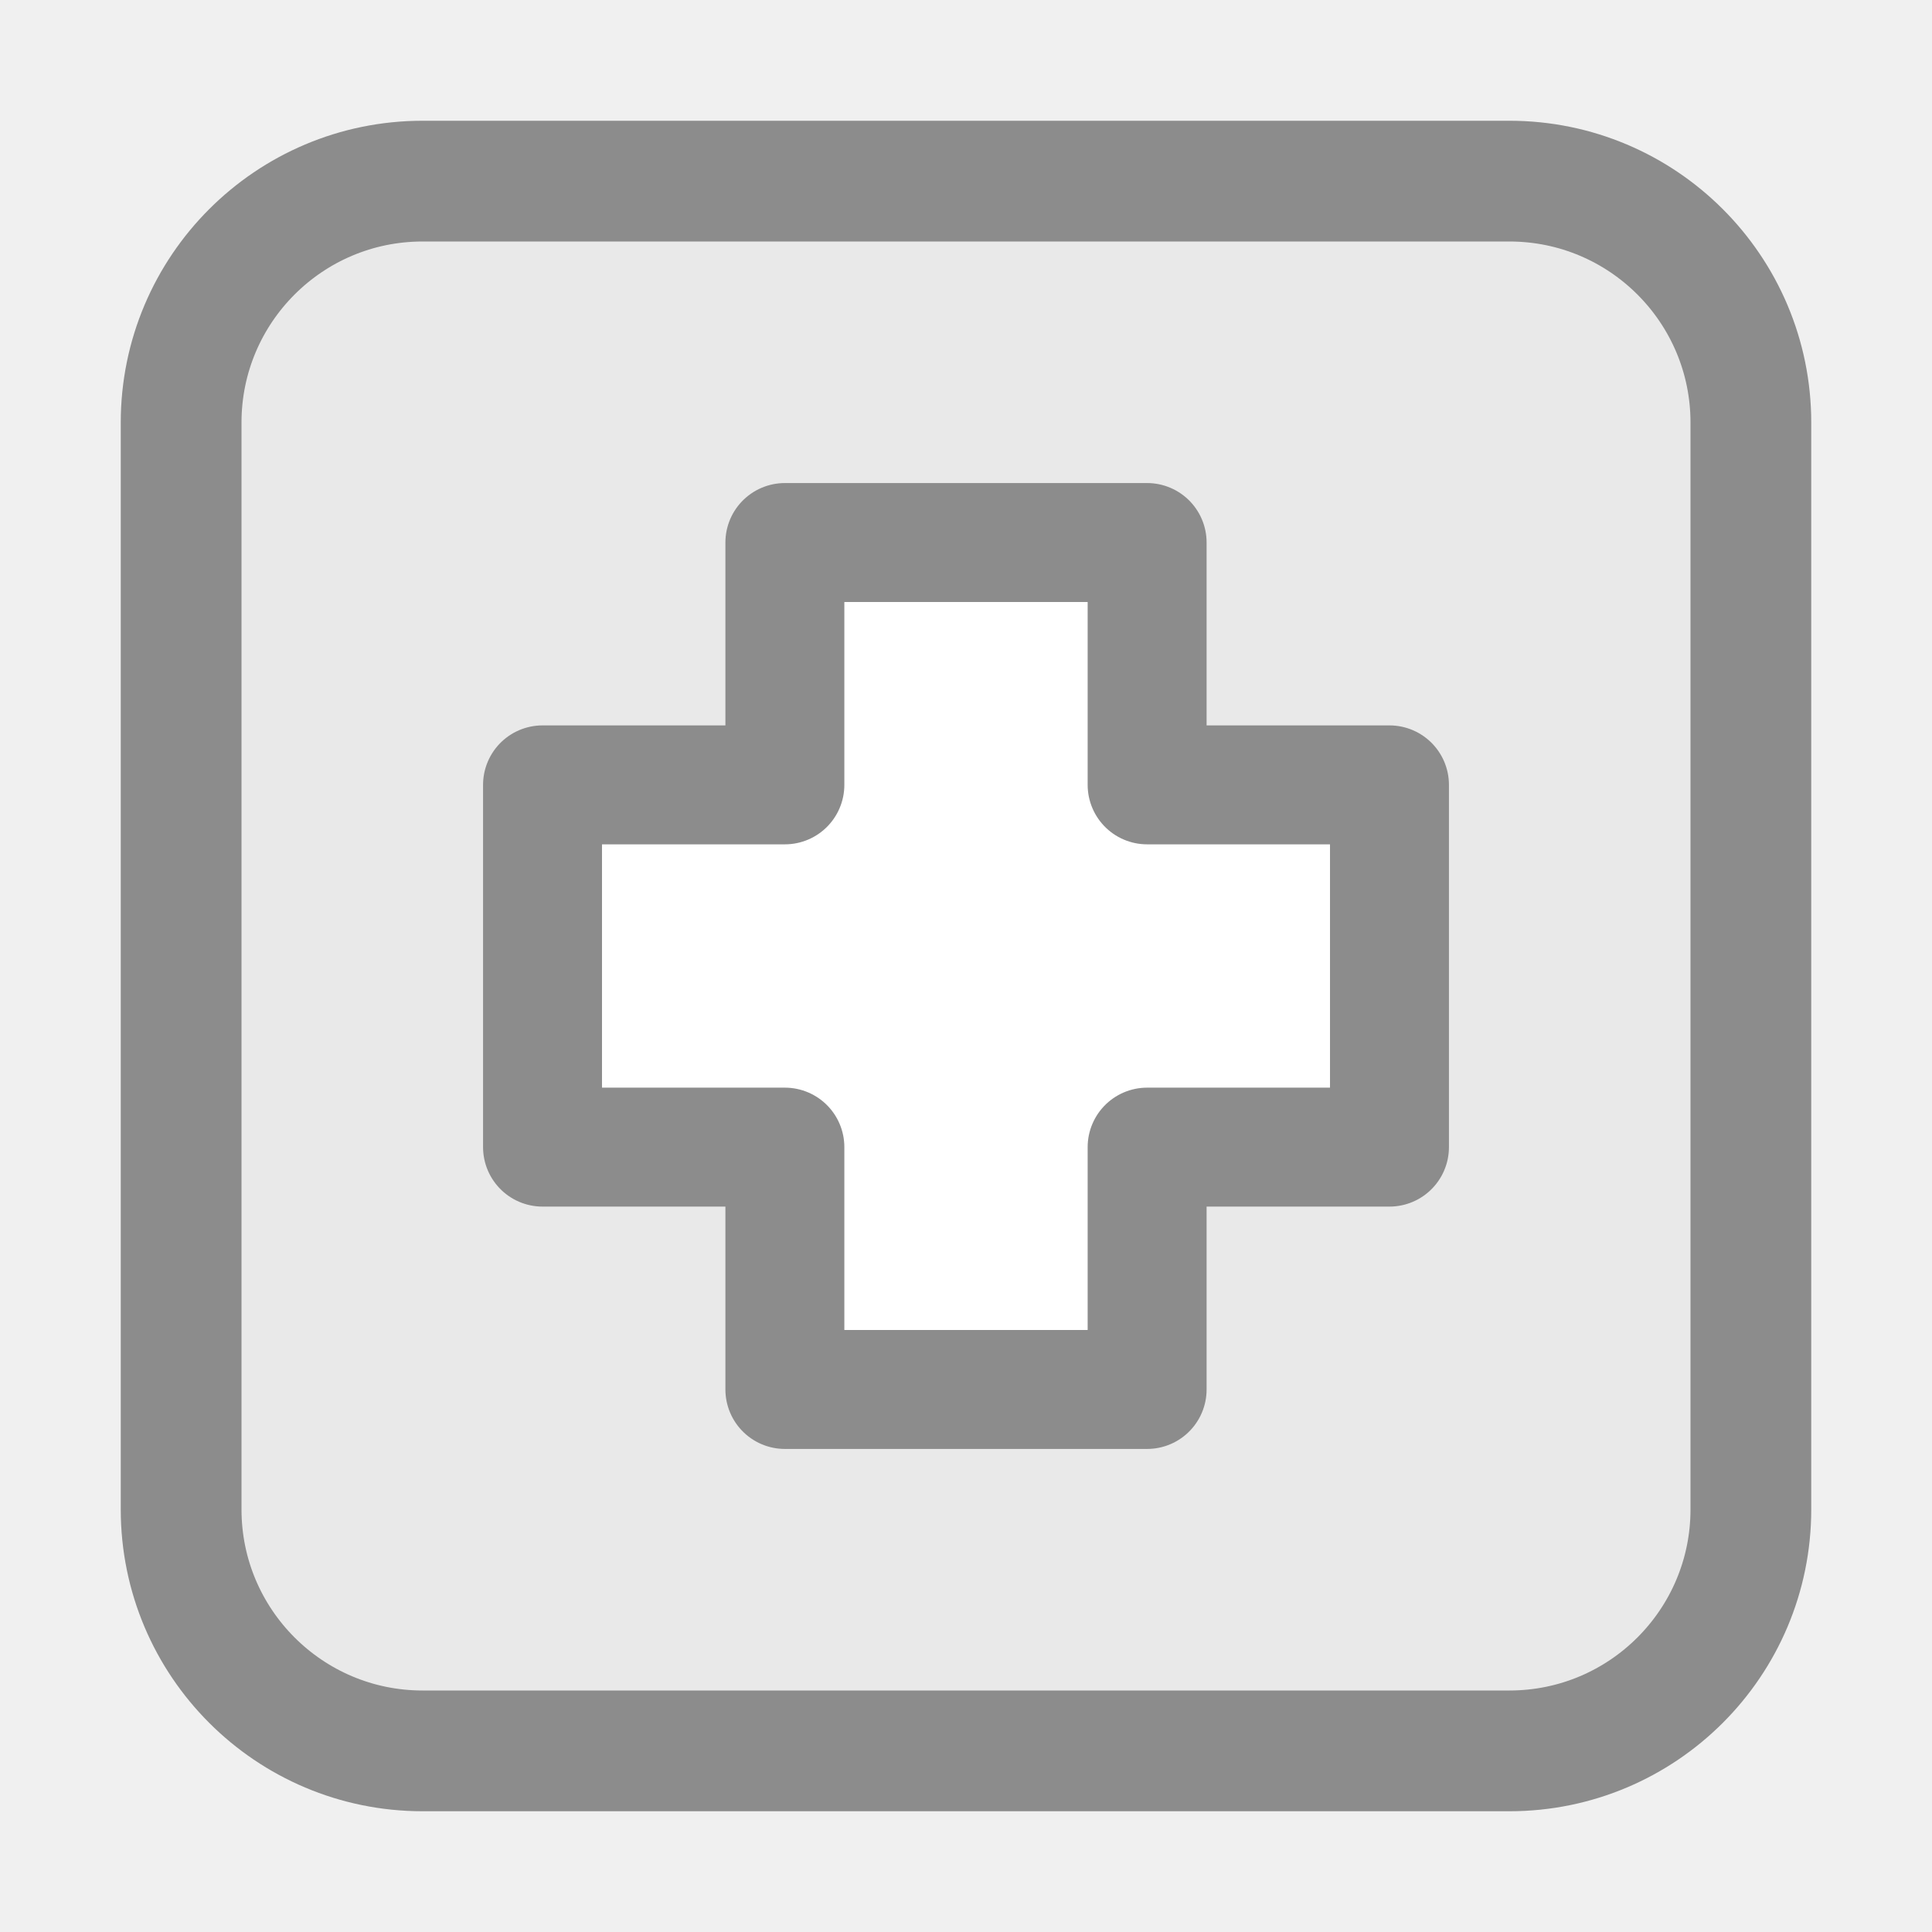
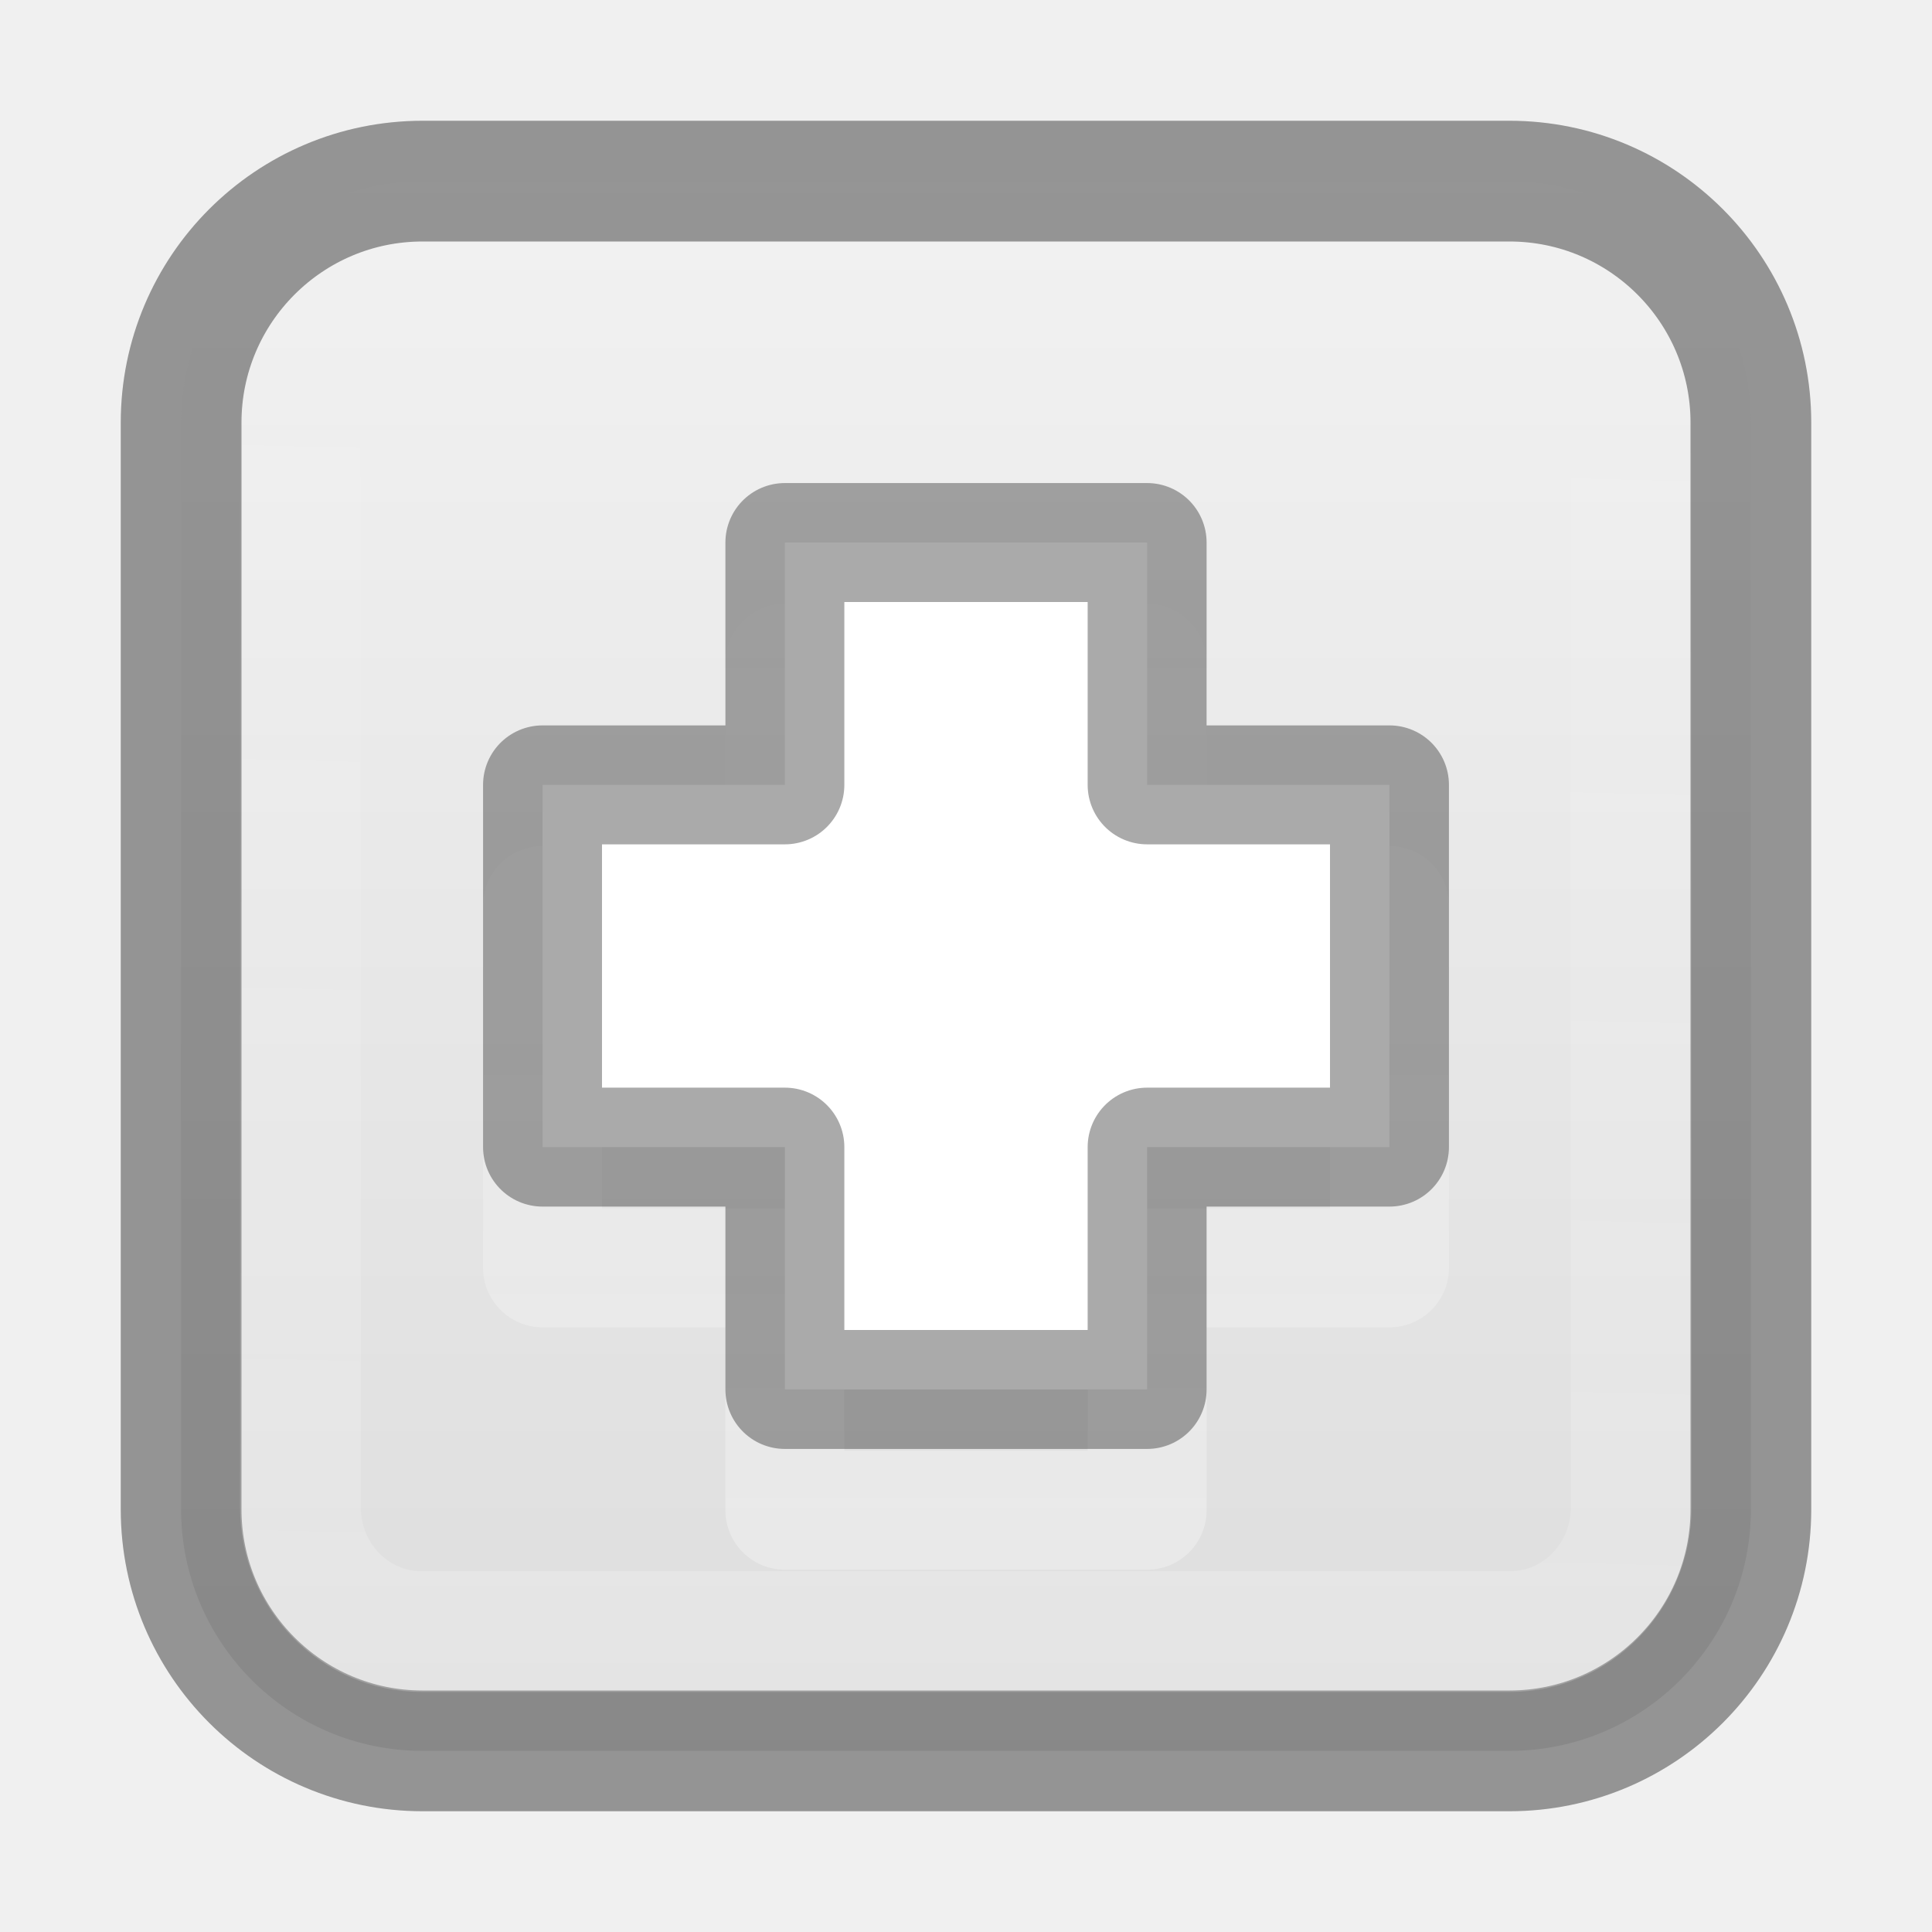
- <svg xmlns="http://www.w3.org/2000/svg" height="16" width="16">
-   <g transform="translate(0 -1036.362)">
-     <rect fill="#e9e9e9" height="13" rx="2" stroke="#8c8c8c" width="13" x="1.5" y="1037.862" />
-     <path d="m6.5 1042.862v-2.007h3v2.007h2.007v3h-2.007v2.007h-3v-2.007h-2.007v-3h2.007z" fill="#fff" stroke="#8c8c8c" stroke-linecap="round" stroke-linejoin="round" stroke-width=".985" />
+ <svg xmlns="http://www.w3.org/2000/svg" xmlns:xlink="http://www.w3.org/1999/xlink" version="1.1" width="16" height="16" id="svg2">
+   <defs id="defs4">
+     <linearGradient id="linearGradient3195">
+       <stop id="stop3197" style="stop-color:#ffffff;stop-opacity:1" offset="0" />
+       <stop id="stop3199" style="stop-color:#ffffff;stop-opacity:0" offset="1" />
+     </linearGradient>
+     <linearGradient id="linearGradient3172">
+       <stop id="stop3174" style="stop-color:#6e6e6e;stop-opacity:1" offset="0" />
+       <stop id="stop3176" style="stop-color:#808080;stop-opacity:1" offset="1" />
+     </linearGradient>
+     <linearGradient id="linearGradient3164">
+       <stop id="stop3166" style="stop-color:#000000;stop-opacity:1" offset="0" />
+       <stop id="stop3168" style="stop-color:#000000;stop-opacity:0" offset="1" />
+     </linearGradient>
+     <linearGradient x1="10.24" y1="1054.822" x2="10.24" y2="1038.362" id="linearGradient3170" xlink:href="#linearGradient3164" gradientUnits="userSpaceOnUse" gradientTransform="translate(-16,0)" />
+     <linearGradient x1="8" y1="1052.362" x2="8" y2="1039.672" id="linearGradient3201" xlink:href="#linearGradient3195" gradientUnits="userSpaceOnUse" />
+     <linearGradient x1="8.313" y1="14.055" x2="8.313" y2="2.187" id="linearGradient3827" xlink:href="#linearGradient3829" gradientUnits="userSpaceOnUse" />
+     <linearGradient id="linearGradient3829">
+       <stop id="stop3831" style="stop-color:#8b8b8b;stop-opacity:1" offset="0" />
+       <stop id="stop3833" style="stop-color:#a9a9a9;stop-opacity:1" offset="1" />
+     </linearGradient>
+     <linearGradient x1="72.422" y1="124.756" x2="72.422" y2="51.244" id="linearGradient4426" xlink:href="#linearGradient2490-3-9" gradientUnits="userSpaceOnUse" gradientTransform="matrix(0.1040843,0,0,0.104825,2.974334,2.641649)" />
+     <radialGradient cx="69.448" cy="51.695" r="31" fx="69.448" fy="51.695" id="radialGradient4424" xlink:href="#linearGradient3242-7-8" gradientUnits="userSpaceOnUse" gradientTransform="matrix(0,0.2503093,-0.272593,0,25.37848,-8.210464)" />
+     <linearGradient id="linearGradient2490-3-9">
+       <stop id="stop2492-3-0" style="stop-color:#365f0e;stop-opacity:1" offset="0" />
+       <stop id="stop2494-8-3" style="stop-color:#84a718;stop-opacity:1" offset="1" />
+     </linearGradient>
+     <linearGradient id="linearGradient3242-7-8">
+       <stop id="stop3244-5-4" style="stop-color:#eef87e;stop-opacity:1" offset="0" />
+       <stop id="stop3246-9-6" style="stop-color:#cde34f;stop-opacity:1" offset="0.262" />
+       <stop id="stop3248-7-9" style="stop-color:#93b723;stop-opacity:1" offset="0.661" />
+       <stop id="stop3250-8-2" style="stop-color:#5a7e0d;stop-opacity:1" offset="1" />
+     </linearGradient>
+     <linearGradient id="linearGradient3943-5">
+       <stop id="stop3945-9" style="stop-color:#ffffff;stop-opacity:1" offset="0" />
+       <stop id="stop3947-4" style="stop-color:#ffffff;stop-opacity:0" offset="1" />
+     </linearGradient>
+     <linearGradient x1="24.139" y1="7.048" x2="24.139" y2="39.268" id="linearGradient5530-3" xlink:href="#linearGradient3943-5" gradientUnits="userSpaceOnUse" gradientTransform="matrix(0.2013113,0,0,0.1999165,7.547054,7.175099)" />
+     <linearGradient x1="25" y1="17.829" x2="25" y2="8.197" id="linearGradient2934" xlink:href="#linearGradient2781" gradientUnits="userSpaceOnUse" gradientTransform="matrix(0.4242419,0,0,0.4590167,-2.972304,-3.764905)" />
+     <linearGradient id="linearGradient2781">
+       <stop id="stop2783" style="stop-color:#cdcdcd;stop-opacity:1" offset="0" />
+       <stop id="stop2785" style="stop-color:#ffffff;stop-opacity:1" offset="1" />
+     </linearGradient>
+     <linearGradient x1="24.139" y1="7.048" x2="24.139" y2="39.268" id="linearGradient3866" xlink:href="#linearGradient3943-5" gradientUnits="userSpaceOnUse" gradientTransform="matrix(0.2013113,0,0,0.1999165,-17.74532,1057.409)" />
+     <radialGradient cx="69.448" cy="51.695" r="31" fx="69.448" fy="51.695" id="radialGradient3869" xlink:href="#linearGradient3242-7-8" gradientUnits="userSpaceOnUse" gradientTransform="matrix(0,0.2503093,-0.272593,0,0.086106,1042.023)" />
+     <linearGradient x1="72.422" y1="124.756" x2="72.422" y2="51.244" id="linearGradient3871" xlink:href="#linearGradient2490-3-9" gradientUnits="userSpaceOnUse" gradientTransform="matrix(0.1040843,0,0,0.104825,-22.31804,1052.876)" />
+     <linearGradient x1="25" y1="17.829" x2="25" y2="8.197" id="linearGradient3882" xlink:href="#linearGradient2781" gradientUnits="userSpaceOnUse" gradientTransform="matrix(0.4242419,0,0,0.4590167,-28.26468,1046.469)" />
+     <linearGradient id="linearGradient4225">
+       <stop offset="0" style="stop-color:#6c6c6c;stop-opacity:0.7" id="stop4227" />
+       <stop offset="1" style="stop-color:#c1c1c1;stop-opacity:1" id="stop4229" />
+     </linearGradient>
+     <linearGradient id="linearGradient4186">
+       <stop offset="0" style="stop-color:#ffffff;stop-opacity:0.502" id="stop4188" />
+       <stop offset="1" style="stop-color:#ffffff;stop-opacity:0" id="stop4190" />
+     </linearGradient>
+     <linearGradient id="linearGradient4167">
+       <stop offset="0" style="stop-color:#f4f4f4;stop-opacity:0" id="stop4169" />
+       <stop offset="1" style="stop-color:#dbdbdb;stop-opacity:1" id="stop4171" />
+     </linearGradient>
+     <linearGradient id="linearGradient3251">
+       <stop offset="0" style="stop-color:#90dbec;stop-opacity:1" id="stop3253" />
+       <stop offset="0.333" style="stop-color:#55c1ec;stop-opacity:1" id="stop3255" />
+       <stop offset="0.667" style="stop-color:#3689e6;stop-opacity:1" id="stop3257" />
+       <stop offset="1" style="stop-color:#2b63a0;stop-opacity:1" id="stop3259" />
+     </linearGradient>
+     <linearGradient id="linearGradient4046">
+       <stop offset="0" style="stop-color:#90dbec;stop-opacity:1" id="stop4048" />
+       <stop offset="0.333" style="stop-color:#55c1ec;stop-opacity:1" id="stop4050" />
+       <stop offset="0.705" style="stop-color:#3689e6;stop-opacity:1" id="stop4052" />
+       <stop offset="1" style="stop-color:#2b63a0;stop-opacity:1" id="stop4054" />
+     </linearGradient>
+     <linearGradient id="linearGradient4017">
+       <stop offset="0" style="stop-color:#ffffff;stop-opacity:1" id="stop4019" />
+       <stop offset="0.4" style="stop-color:#ffffff;stop-opacity:0.235" id="stop4021" />
+       <stop offset="0.5" style="stop-color:#ffffff;stop-opacity:0.157" id="stop4023" />
+       <stop offset="1" style="stop-color:#ffffff;stop-opacity:0.392" id="stop4025" />
+     </linearGradient>
+     <linearGradient id="linearGradient3977">
+       <stop offset="0" style="stop-color:#ffffff;stop-opacity:1" id="stop3979" />
+       <stop offset="0.036" style="stop-color:#ffffff;stop-opacity:0.235" id="stop3981" />
+       <stop offset="0.951" style="stop-color:#ffffff;stop-opacity:0.157" id="stop3983" />
+       <stop offset="1" style="stop-color:#ffffff;stop-opacity:0.392" id="stop3985" />
+     </linearGradient>
+     <linearGradient id="linearGradient3600-4">
+       <stop offset="0" style="stop-color:#f4f4f4;stop-opacity:1" id="stop3602-7" />
+       <stop offset="1" style="stop-color:#dbdbdb;stop-opacity:1" id="stop3604-6" />
+     </linearGradient>
+     <linearGradient id="linearGradient5048">
+       <stop offset="0" style="stop-color:#000000;stop-opacity:0" id="stop5050" />
+       <stop offset="0.5" style="stop-color:#000000;stop-opacity:1" id="stop5056" />
+       <stop offset="1" style="stop-color:#000000;stop-opacity:0" id="stop5052" />
+     </linearGradient>
+     <linearGradient gradientTransform="matrix(0.4054051,0,0,0.5135135,2.269687,-0.3243195)" gradientUnits="userSpaceOnUse" xlink:href="#linearGradient3977" id="linearGradient3013" y2="43" x2="24" y1="5.564" x1="24" />
+     <linearGradient gradientTransform="matrix(0.4857154,0,0,0.4562967,0.3428289,0.3488617)" gradientUnits="userSpaceOnUse" xlink:href="#linearGradient3600-4" id="linearGradient3016" y2="47.013" x2="25.132" y1="0.985" x1="25.132" />
+     <radialGradient gradientTransform="matrix(0.01204859,0,0,0.0082353,13.23879,18.98056)" gradientUnits="userSpaceOnUse" xlink:href="#linearGradient3164" id="radialGradient3021" fy="486.648" fx="605.714" r="117.143" cy="486.648" cx="605.714" />
+     <radialGradient gradientTransform="matrix(-0.01204859,0,0,0.0082353,10.76121,18.98056)" gradientUnits="userSpaceOnUse" xlink:href="#linearGradient3164" id="radialGradient3024" fy="486.648" fx="605.714" r="117.143" cy="486.648" cx="605.714" />
+     <linearGradient gradientTransform="matrix(0.0352071,0,0,0.0082353,-0.724852,18.98055)" gradientUnits="userSpaceOnUse" xlink:href="#linearGradient5048" id="linearGradient3027" y2="609.505" x2="302.857" y1="366.648" x1="302.857" />
+     <linearGradient gradientTransform="translate(-22,0)" gradientUnits="userSpaceOnUse" xlink:href="#linearGradient3707-319-631-407-324" id="linearGradient3022" y2="6" x2="11.704" y1="19.199" x1="11.704" />
+     <linearGradient gradientTransform="matrix(0.4054051,0,0,0.5135135,2.269687,7.675681)" gradientUnits="userSpaceOnUse" xlink:href="#linearGradient3977" id="linearGradient4243" y2="43" x2="24" y1="5.564" x1="24" />
+     <linearGradient id="linearGradient3104-5">
+       <stop offset="0" style="stop-color:#a0a0a0;stop-opacity:1" id="stop3106-6" />
+       <stop offset="1" style="stop-color:#bebebe;stop-opacity:1" id="stop3108-9" />
+     </linearGradient>
+     <linearGradient gradientTransform="matrix(0.3922136,0,0,0.4270257,29.1993,7.840329)" gradientUnits="userSpaceOnUse" xlink:href="#linearGradient3104-5" id="linearGradient3124" y2="2.906" x2="-51.786" y1="50.786" x1="-51.786" />
+     <linearGradient gradientTransform="matrix(0.4857154,0,0,0.4562967,0.3428289,8.348862)" gradientUnits="userSpaceOnUse" xlink:href="#linearGradient3600-4" id="linearGradient3122" y2="47.013" x2="25.132" y1="0.985" x1="25.132" />
+     <radialGradient gradientTransform="matrix(0.01204859,0,0,0.0082353,13.23879,26.98056)" gradientUnits="userSpaceOnUse" xlink:href="#linearGradient3164" id="radialGradient3045" fy="486.648" fx="605.714" r="117.143" cy="486.648" cx="605.714" />
+     <radialGradient gradientTransform="matrix(-0.01204859,0,0,0.0082353,10.76121,26.98056)" gradientUnits="userSpaceOnUse" xlink:href="#linearGradient3164" id="radialGradient3048" fy="486.648" fx="605.714" r="117.143" cy="486.648" cx="605.714" />
+     <linearGradient gradientTransform="matrix(0.0352071,0,0,0.0082353,-0.724852,26.98055)" gradientUnits="userSpaceOnUse" xlink:href="#linearGradient5048" id="linearGradient3826" y2="609.505" x2="302.857" y1="366.648" x1="302.857" />
+     <radialGradient gradientTransform="matrix(1,0,0,0.536723,0,16.87306)" gradientUnits="userSpaceOnUse" xlink:href="#linearGradient3164" id="radialGradient4171" fy="36.421" fx="24.837" r="15.645" cy="36.421" cx="24.837" />
+     <linearGradient id="linearGradient4087">
+       <stop offset="0" style="stop-color:#ffffff;stop-opacity:1" id="stop4089" />
+       <stop offset="0.512" style="stop-color:#ffffff;stop-opacity:0.235" id="stop4091" />
+       <stop offset="0.585" style="stop-color:#ffffff;stop-opacity:0.157" id="stop4093" />
+       <stop offset="1" style="stop-color:#ffffff;stop-opacity:0.392" id="stop4095" />
+     </linearGradient>
+     <linearGradient gradientTransform="matrix(0,-0.4284851,0.4596572,0,7.694829,23.63517)" gradientUnits="userSpaceOnUse" xlink:href="#linearGradient4087" id="linearGradient3191" y2="15.991" x2="20.576" y1="15.991" x1="38.941" />
+     <linearGradient id="linearGradient3707-319-631-407-324">
+       <stop offset="0" style="stop-color:#185f9a;stop-opacity:1" id="stop3760" />
+       <stop offset="1" style="stop-color:#599ec9;stop-opacity:1" id="stop3762" />
+     </linearGradient>
+     <linearGradient gradientTransform="matrix(0.3922236,0,0,0.3656247,6.995572,3.85447)" gradientUnits="userSpaceOnUse" xlink:href="#linearGradient3707-319-631-407-324" id="linearGradient3196" y2="4.004" x2="35.998" y1="37.039" x1="35.998" />
+     <linearGradient id="linearGradient2867-449-88-871-390-598-476-591-434-148-57-177">
+       <stop offset="0" style="stop-color:#90dbec;stop-opacity:1" id="stop3750" />
+       <stop offset="0.262" style="stop-color:#55c1ec;stop-opacity:1" id="stop3752" />
+       <stop offset="0.705" style="stop-color:#3689e6;stop-opacity:1" id="stop3754" />
+       <stop offset="1" style="stop-color:#2b63a0;stop-opacity:1" id="stop3756" />
+     </linearGradient>
+     <linearGradient gradientTransform="matrix(0.3922236,0,0,0.3656247,6.995572,3.85447)" gradientUnits="userSpaceOnUse" xlink:href="#linearGradient2867-449-88-871-390-598-476-591-434-148-57-177" id="linearGradient3194" y2="42.04" x2="23.732" y1="4.418" x1="23.732" />
+     <linearGradient gradientUnits="userSpaceOnUse" xlink:href="#linearGradient3707-319-631-407-324" id="linearGradient3931" y2="7" x2="7" y1="18" x1="7" />
+     <linearGradient gradientTransform="translate(-22,0)" gradientUnits="userSpaceOnUse" xlink:href="#linearGradient2867-449-88-871-390-598-476-591-434-148-57-177" id="linearGradient3939" y2="19" x2="18" y1="6" x1="18" />
+     <linearGradient gradientUnits="userSpaceOnUse" xlink:href="#linearGradient4046" id="linearGradient3947" y2="18" x2="17" y1="4" x1="17" />
+     <linearGradient gradientUnits="userSpaceOnUse" xlink:href="#linearGradient4017" id="linearGradient4015" y2="18" x2="14" y1="6.511" x1="14" />
+     <radialGradient gradientTransform="matrix(-0.2331249,0,0,-0.1316833,17.79015,22.7359)" gradientUnits="userSpaceOnUse" xlink:href="#linearGradient3164" id="radialGradient4056" fy="36.421" fx="24.837" r="15.645" cy="36.421" cx="24.837" />
+     <linearGradient gradientUnits="userSpaceOnUse" xlink:href="#linearGradient3195" id="linearGradient3022-8" y2="12.501" x2="11.704" y1="19.199" x1="11.704" />
+     <radialGradient gradientTransform="matrix(-0.01204859,0,0,0.0082353,10.76121,18.98056)" gradientUnits="userSpaceOnUse" xlink:href="#linearGradient3164" id="radialGradient3024-8" fy="486.648" fx="605.714" r="117.143" cy="486.648" cx="605.714" />
+     <radialGradient gradientTransform="matrix(0.01204859,0,0,0.0082353,13.23879,18.98056)" gradientUnits="userSpaceOnUse" xlink:href="#linearGradient3164" id="radialGradient3021-6" fy="486.648" fx="605.714" r="117.143" cy="486.648" cx="605.714" />
+     <linearGradient gradientTransform="translate(0.06983298,-0.1162475)" gradientUnits="userSpaceOnUse" xlink:href="#linearGradient3195" id="linearGradient3149" y2="12.501" x2="11.704" y1="19.199" x1="11.704" />
+     <linearGradient gradientTransform="matrix(0.4054051,0,0,0.5135135,-51.07213,-2.094532)" gradientUnits="userSpaceOnUse" xlink:href="#linearGradient3977" id="linearGradient3154" y2="43" x2="24" y1="5.564" x1="24" />
+     <linearGradient gradientTransform="matrix(0.4857154,0,0,0.4562967,-52.99899,-1.42135)" gradientUnits="userSpaceOnUse" xlink:href="#linearGradient3600-4" id="linearGradient3157" y2="47.013" x2="25.132" y1="0.985" x1="25.132" />
+     <radialGradient gradientTransform="matrix(0.01204859,0,0,0.0082353,-40.10303,17.21035)" gradientUnits="userSpaceOnUse" xlink:href="#linearGradient3164" id="radialGradient3160" fy="486.648" fx="605.714" r="117.143" cy="486.648" cx="605.714" />
+     <radialGradient gradientTransform="matrix(-0.01204859,0,0,0.0082353,-42.58062,17.21035)" gradientUnits="userSpaceOnUse" xlink:href="#linearGradient3164" id="radialGradient3163" fy="486.648" fx="605.714" r="117.143" cy="486.648" cx="605.714" />
+     <linearGradient gradientTransform="matrix(0.0352071,0,0,0.0082353,-54.06667,17.21034)" gradientUnits="userSpaceOnUse" xlink:href="#linearGradient5048" id="linearGradient3166" y2="609.505" x2="302.857" y1="366.648" x1="302.857" />
+     <radialGradient gradientTransform="matrix(-0.01204859,0,0,0.0082353,10.76121,18.98056)" gradientUnits="userSpaceOnUse" xlink:href="#linearGradient3164" id="radialGradient3182" fy="486.648" fx="605.714" r="117.143" cy="486.648" cx="605.714" />
+     <radialGradient gradientTransform="matrix(0.01204859,0,0,0.0082353,13.23879,18.98056)" gradientUnits="userSpaceOnUse" xlink:href="#linearGradient3164" id="radialGradient3184" fy="486.648" fx="605.714" r="117.143" cy="486.648" cx="605.714" />
+     <radialGradient gradientTransform="matrix(-0.01204859,0,0,0.0082353,10.76121,18.98056)" gradientUnits="userSpaceOnUse" xlink:href="#linearGradient3164" id="radialGradient3213" fy="486.648" fx="605.714" r="117.143" cy="486.648" cx="605.714" />
+     <radialGradient gradientTransform="matrix(0.01204859,0,0,0.0082353,13.23879,18.98056)" gradientUnits="userSpaceOnUse" xlink:href="#linearGradient3164" id="radialGradient3215" fy="486.648" fx="605.714" r="117.143" cy="486.648" cx="605.714" />
+     <linearGradient gradientTransform="translate(-24,0)" gradientUnits="userSpaceOnUse" xlink:href="#linearGradient4017" id="linearGradient3228" y2="18" x2="14" y1="6.511" x1="14" />
+     <linearGradient id="linearGradient4110">
+       <stop offset="0" style="stop-color:#90dbec;stop-opacity:1" id="stop4112" />
+       <stop offset="0.25" style="stop-color:#55c1ec;stop-opacity:1" id="stop4114" />
+       <stop offset="0.625" style="stop-color:#3689e6;stop-opacity:1" id="stop4116" />
+       <stop offset="1" style="stop-color:#2b63a0;stop-opacity:1" id="stop4118" />
+     </linearGradient>
+     <radialGradient gradientTransform="matrix(0.01204859,0,0,0.0082353,13.23879,18.98056)" gradientUnits="userSpaceOnUse" xlink:href="#linearGradient3164" id="radialGradient3021-1" fy="486.648" fx="605.714" r="117.143" cy="486.648" cx="605.714" />
+     <radialGradient gradientTransform="matrix(-0.01204859,0,0,0.0082353,10.76121,18.98056)" gradientUnits="userSpaceOnUse" xlink:href="#linearGradient3164" id="radialGradient3024-9" fy="486.648" fx="605.714" r="117.143" cy="486.648" cx="605.714" />
+     <radialGradient gradientTransform="matrix(0.01204859,0,0,0.0082353,13.23879,26.98056)" gradientUnits="userSpaceOnUse" xlink:href="#linearGradient3164" id="radialGradient3045-2" fy="486.648" fx="605.714" r="117.143" cy="486.648" cx="605.714" />
+     <radialGradient gradientTransform="matrix(-0.01204859,0,0,0.0082353,10.76121,26.98056)" gradientUnits="userSpaceOnUse" xlink:href="#linearGradient3164" id="radialGradient3048-8" fy="486.648" fx="605.714" r="117.143" cy="486.648" cx="605.714" />
+     <radialGradient gradientTransform="matrix(1,0,0,0.536723,0,16.87306)" gradientUnits="userSpaceOnUse" xlink:href="#linearGradient3164" id="radialGradient4171-0" fy="36.421" fx="24.837" r="15.645" cy="36.421" cx="24.837" />
+     <linearGradient gradientTransform="matrix(0.4764428,0,0,0.4057711,0.327151,1.268258)" gradientUnits="userSpaceOnUse" xlink:href="#linearGradient6451" id="linearGradient3031" y2="6.575" x2="21.478" y1="1.685" x1="21.478" />
+     <linearGradient id="linearGradient6451">
+       <stop offset="0" style="stop-color:#eeeeec;stop-opacity:1" id="stop6453" />
+       <stop offset="1" style="stop-color:#ffffff;stop-opacity:1" id="stop6455" />
+     </linearGradient>
+     <linearGradient gradientUnits="userSpaceOnUse" xlink:href="#linearGradient4110" id="linearGradient4174" y2="5" x2="10" y1="1" x1="10" />
+     <linearGradient gradientTransform="matrix(0.4764428,0,0,0.4057711,0.3271517,1.268259)" gradientUnits="userSpaceOnUse" xlink:href="#linearGradient6451" id="linearGradient4179" y2="6.575" x2="21.478" y1="1.685" x1="21.478" />
+     <radialGradient gradientTransform="matrix(0.01204859,0,0,0.0082353,13.23879,18.98056)" gradientUnits="userSpaceOnUse" xlink:href="#linearGradient3164" id="radialGradient4197" fy="486.648" fx="605.714" r="117.143" cy="486.648" cx="605.714" />
+     <radialGradient gradientTransform="matrix(-0.01204859,0,0,0.0082353,10.76121,18.98056)" gradientUnits="userSpaceOnUse" xlink:href="#linearGradient3164" id="radialGradient4200" fy="486.648" fx="605.714" r="117.143" cy="486.648" cx="605.714" />
+     <linearGradient gradientUnits="userSpaceOnUse" xlink:href="#linearGradient3707-319-631-407-324" id="linearGradient4022" y2="13.376" x2="30.754" y1="34.733" x1="30.754" />
+     <linearGradient gradientUnits="userSpaceOnUse" xlink:href="#linearGradient2867-449-88-871-390-598-476-591-434-148-57-177" id="linearGradient4005" y2="35.343" x2="15.619" y1="8.058" x1="15.619" />
+     <linearGradient gradientTransform="matrix(0.06732488,0,0,0.01470022,-0.3411391,37.04015)" gradientUnits="userSpaceOnUse" xlink:href="#linearGradient5048" id="linearGradient3228-4" y2="609.505" x2="302.857" y1="366.648" x1="302.857" />
+     <radialGradient gradientTransform="matrix(-0.02303994,0,0,0.01470022,21.62311,37.04018)" gradientUnits="userSpaceOnUse" xlink:href="#linearGradient3164" id="radialGradient3225" fy="486.648" fx="605.714" r="117.143" cy="486.648" cx="605.714" />
+     <radialGradient gradientTransform="matrix(0.02303995,0,0,0.01470022,26.36088,37.04018)" gradientUnits="userSpaceOnUse" xlink:href="#linearGradient3164" id="radialGradient3222" fy="486.648" fx="605.714" r="117.143" cy="486.648" cx="605.714" />
+     <linearGradient gradientTransform="matrix(1,0,0,0.9561695,-9.9999999e-8,-1.914922)" gradientUnits="userSpaceOnUse" xlink:href="#linearGradient3600-4" id="linearGradient3219-3" y2="47.013" x2="25.132" y1="0.985" x1="25.132" />
+     <linearGradient gradientTransform="matrix(0.8918919,0,0,1.135135,2.5946,-4.743231)" gradientUnits="userSpaceOnUse" xlink:href="#linearGradient3029" id="linearGradient3216" y2="42.111" x2="24" y1="5.564" x1="24" />
+     <linearGradient gradientTransform="translate(8.621297,13.83493)" gradientUnits="userSpaceOnUse" xlink:href="#linearGradient3195" id="linearGradient3211-0" y2="9.165" x2="11.704" y1="20.165" x1="11.704" />
+     <radialGradient gradientTransform="matrix(0.01204859,0,0,0.0082353,13.23879,18.98056)" gradientUnits="userSpaceOnUse" xlink:href="#linearGradient3164" id="radialGradient3021-5" fy="486.648" fx="605.714" r="117.143" cy="486.648" cx="605.714" />
+     <radialGradient gradientTransform="matrix(-0.01204859,0,0,0.0082353,10.76121,18.98056)" gradientUnits="userSpaceOnUse" xlink:href="#linearGradient3164" id="radialGradient3024-91" fy="486.648" fx="605.714" r="117.143" cy="486.648" cx="605.714" />
+     <radialGradient gradientTransform="matrix(0.01204859,0,0,0.0082353,13.23879,26.98056)" gradientUnits="userSpaceOnUse" xlink:href="#linearGradient3164" id="radialGradient3045-4" fy="486.648" fx="605.714" r="117.143" cy="486.648" cx="605.714" />
+     <radialGradient gradientTransform="matrix(-0.01204859,0,0,0.0082353,10.76121,26.98056)" gradientUnits="userSpaceOnUse" xlink:href="#linearGradient3164" id="radialGradient3048-1" fy="486.648" fx="605.714" r="117.143" cy="486.648" cx="605.714" />
+     <radialGradient gradientTransform="matrix(1,0,0,0.536723,0,16.87306)" gradientUnits="userSpaceOnUse" xlink:href="#linearGradient3164" id="radialGradient4171-05" fy="36.421" fx="24.837" r="15.645" cy="36.421" cx="24.837" />
+     <radialGradient gradientTransform="matrix(-0.2331249,0,0,-0.1316833,17.79015,22.7359)" gradientUnits="userSpaceOnUse" xlink:href="#linearGradient3164" id="radialGradient4056-7" fy="36.421" fx="24.837" r="15.645" cy="36.421" cx="24.837" />
+     <radialGradient gradientTransform="matrix(-0.02303994,0,0,0.01470022,21.62311,37.04018)" gradientUnits="userSpaceOnUse" xlink:href="#linearGradient3164" id="radialGradient3119" fy="486.648" fx="605.714" r="117.143" cy="486.648" cx="605.714" />
+     <radialGradient gradientTransform="matrix(0.02303995,0,0,0.01470022,26.36088,37.04018)" gradientUnits="userSpaceOnUse" xlink:href="#linearGradient3164" id="radialGradient3116" fy="486.648" fx="605.714" r="117.143" cy="486.648" cx="605.714" />
+     <linearGradient id="linearGradient3029">
+       <stop offset="0" style="stop-color:#ffffff;stop-opacity:1" id="stop3031" />
+       <stop offset="0.015" style="stop-color:#ffffff;stop-opacity:0.235" id="stop3033" />
+       <stop offset="0.985" style="stop-color:#ffffff;stop-opacity:0.157" id="stop3035" />
+       <stop offset="1" style="stop-color:#ffffff;stop-opacity:0.392" id="stop3037" />
+     </linearGradient>
+     <radialGradient gradientTransform="matrix(0.01204859,0,0,0.0082353,13.23879,16.98056)" gradientUnits="userSpaceOnUse" xlink:href="#linearGradient3164" id="radialGradient4151" fy="486.648" fx="605.714" r="117.143" cy="486.648" cx="605.714" />
+     <radialGradient gradientTransform="matrix(-0.01204859,0,0,0.0082353,10.76121,16.98056)" gradientUnits="userSpaceOnUse" xlink:href="#linearGradient3164" id="radialGradient4154" fy="486.648" fx="605.714" r="117.143" cy="486.648" cx="605.714" />
+     <linearGradient gradientTransform="matrix(0.0352071,0,0,0.0082353,-0.724852,16.98055)" gradientUnits="userSpaceOnUse" xlink:href="#linearGradient5048" id="linearGradient4157" y2="609.505" x2="302.857" y1="366.648" x1="302.857" />
+     <linearGradient gradientTransform="matrix(1.0625,0,0,1.0625,-0.75,-0.7500002)" gradientUnits="userSpaceOnUse" xlink:href="#linearGradient3600-4" id="linearGradient4165" y2="18.588" x2="15.765" y1="3.529" x1="15.765" />
+     <linearGradient gradientUnits="userSpaceOnUse" xlink:href="#linearGradient3195" id="linearGradient4181" y2="5" x2="13" y1="19" x1="13" />
+     <linearGradient gradientTransform="matrix(0.8823529,0,0,0.882353,1.411765,1.411765)" gradientUnits="userSpaceOnUse" xlink:href="#linearGradient4186" id="linearGradient4192" y2="2.933" x2="12" y1="24.467" x1="12" />
+     <linearGradient gradientUnits="userSpaceOnUse" xlink:href="#linearGradient3164" id="linearGradient4223" y2="10" x2="12" y1="16" x1="12" />
+     <linearGradient gradientUnits="userSpaceOnUse" xlink:href="#linearGradient4225" id="linearGradient4231" y2="18" x2="15" y1="6" x1="15" />
+     <linearGradient xlink:href="#linearGradient3600-4" id="linearGradient1396" x1="8" y1="1036.362" x2="8" y2="1052.362" gradientUnits="userSpaceOnUse" />
+     <linearGradient xlink:href="#linearGradient3195" id="linearGradient1406" x1="8" y1="1050.362" x2="8" y2="1039.362" gradientUnits="userSpaceOnUse" />
+     <linearGradient xlink:href="#linearGradient4186" id="linearGradient1418" x1="9.785" y1="1050.137" x2="10.077" y2="1038.476" gradientUnits="userSpaceOnUse" />
+   </defs>
+   <g transform="translate(0,-1036.362)" id="layer1">
+     <rect width="13" height="13" rx="2" ry="2" x="1.5" y="1037.862" id="rect7169" style="fill:url(#linearGradient1396);fill-opacity:1;stroke:#000000;stroke-width:1;stroke-miterlimit:4;stroke-opacity:0.386;stroke-dasharray:none" />
+     <path style="color:#000000;display:inline;overflow:visible;visibility:visible;fill:none;fill-opacity:1;stroke:url(#linearGradient1406);stroke-width:0.985;stroke-linecap:round;stroke-linejoin:round;stroke-miterlimit:4;stroke-dasharray:none;stroke-dashoffset:0;stroke-opacity:0.333;marker:none;enable-background:accumulate" id="path1398" d="m 6.5,1043.862 v -2.007 H 9.5 v 2.007 h 2.007 v 3 H 9.5 v 2.007 H 6.5 v -2.007 H 4.493 v -3 z" />
+     <path d="m 6.5,1042.862 0,-2.007 3,0 0,2.007 2.007,0 0,3 -2.007,0 0,2.007 -3,0 0,-2.007 -2.007,0 0,-3 2.007,0 z" id="path2262" style="color:#000000;fill:#ffffff;fill-opacity:1;stroke:#000000;stroke-width:0.985;stroke-linecap:round;stroke-linejoin:round;stroke-miterlimit:4;stroke-opacity:0.333;stroke-dasharray:none;stroke-dashoffset:0;marker:none;visibility:visible;display:inline;overflow:visible;enable-background:accumulate" />
+     <rect style="fill:none;fill-opacity:1;stroke:url(#linearGradient1418);stroke-width:1;stroke-miterlimit:4;stroke-dasharray:none;stroke-opacity:0.386" id="rect1408" y="1038.874" x="2.488" ry="1.028" rx="1.003" height="11" width="11.021" />
  </g>
</svg>
